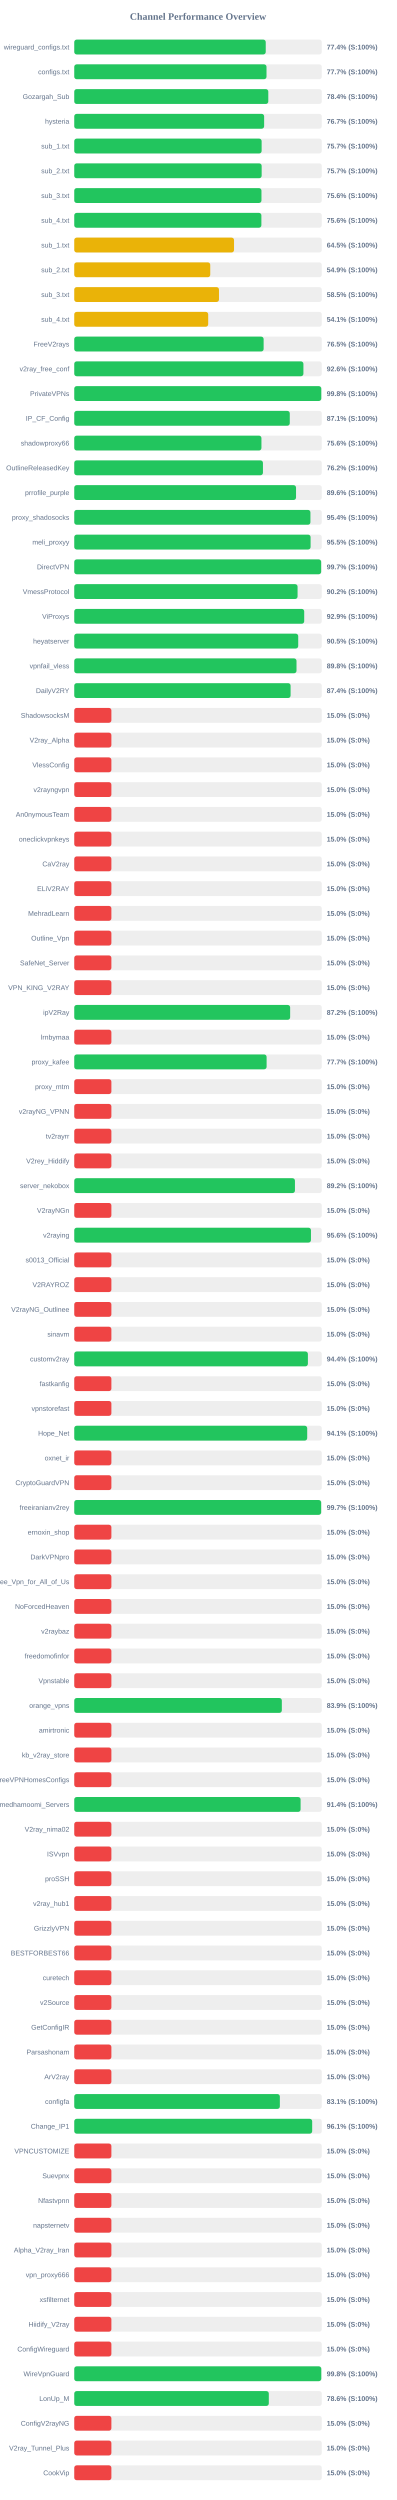
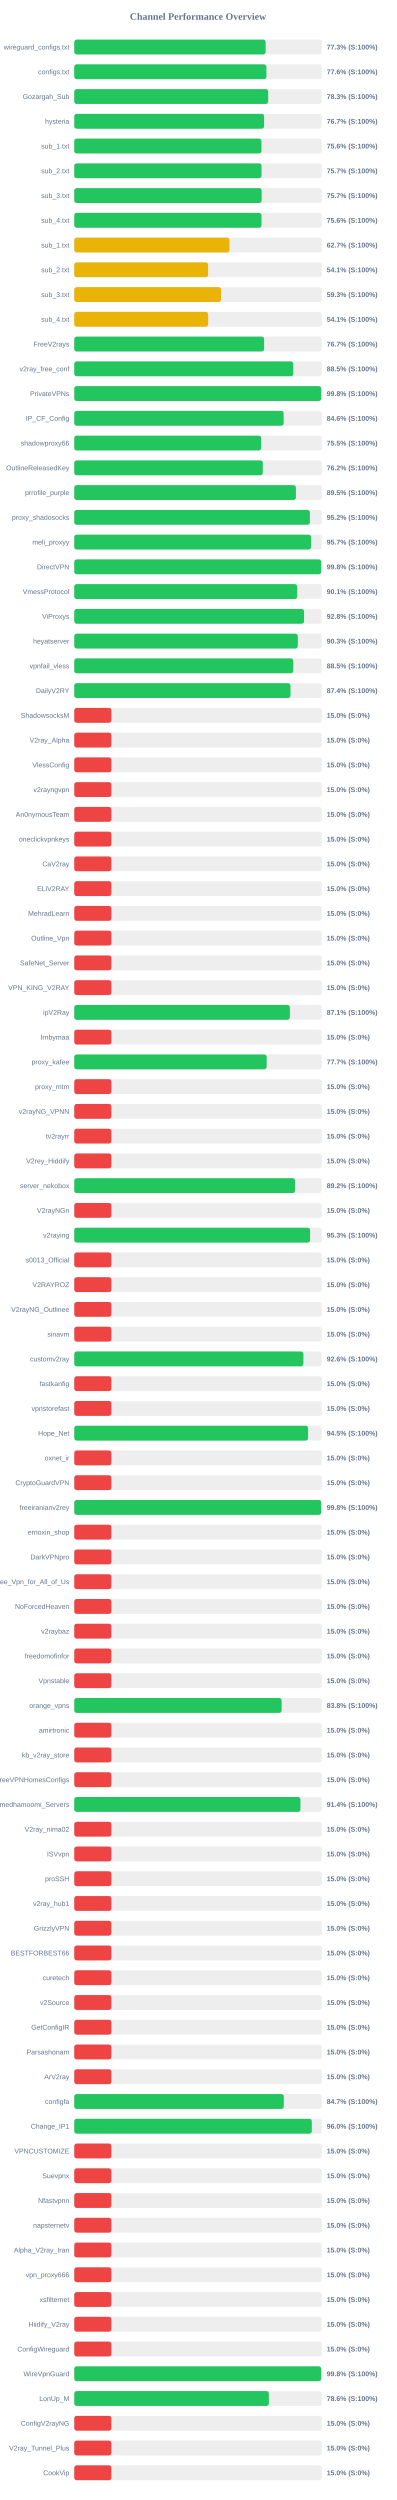
<svg xmlns="http://www.w3.org/2000/svg" width="800" height="5050" version="1.1">
  <style>
        .row { font: 14px Arial; fill: #64748b; }
        .score { font: bold 14px Arial; fill: #64748b; }
    </style>
  <text x="400" y="40" text-anchor="middle" font-size="20px" font-weight="bold" fill="#64748b">Channel Performance Overview</text>
  <rect x="150" y="80" width="500" height="30" fill="#eee" rx="5" />
-   <rect x="150" y="80" width="386.8" height="30" fill="#22c55e" rx="5" />
+   <rect x="150" y="80" width="386.6" height="30" fill="#22c55e" rx="5" />
  <text x="140" y="100" text-anchor="end" class="row">wireguard_configs.txt</text>
-   <text x="660" y="100" text-anchor="start" class="score">77.4% (S:100%)</text>
+   <text x="660" y="100" text-anchor="start" class="score">77.3% (S:100%)</text>
  <rect x="150" y="130" width="500" height="30" fill="#eee" rx="5" />
-   <rect x="150" y="130" width="388.35" height="30" fill="#22c55e" rx="5" />
+   <rect x="150" y="130" width="388.15" height="30" fill="#22c55e" rx="5" />
  <text x="140" y="150" text-anchor="end" class="row">configs.txt</text>
-   <text x="660" y="150" text-anchor="start" class="score">77.7% (S:100%)</text>
+   <text x="660" y="150" text-anchor="start" class="score">77.6% (S:100%)</text>
  <rect x="150" y="180" width="500" height="30" fill="#eee" rx="5" />
-   <rect x="150" y="180" width="391.95" height="30" fill="#22c55e" rx="5" />
+   <rect x="150" y="180" width="391.75" height="30" fill="#22c55e" rx="5" />
  <text x="140" y="200" text-anchor="end" class="row">Gozargah_Sub</text>
-   <text x="660" y="200" text-anchor="start" class="score">78.4% (S:100%)</text>
+   <text x="660" y="200" text-anchor="start" class="score">78.3% (S:100%)</text>
  <rect x="150" y="230" width="500" height="30" fill="#eee" rx="5" />
-   <rect x="150" y="230" width="383.55" height="30" fill="#22c55e" rx="5" />
+   <rect x="150" y="230" width="383.45" height="30" fill="#22c55e" rx="5" />
  <text x="140" y="250" text-anchor="end" class="row">hysteria</text>
  <text x="660" y="250" text-anchor="start" class="score">76.7% (S:100%)</text>
  <rect x="150" y="280" width="500" height="30" fill="#eee" rx="5" />
-   <rect x="150" y="280" width="378.5" height="30" fill="#22c55e" rx="5" />
+   <rect x="150" y="280" width="378.1" height="30" fill="#22c55e" rx="5" />
  <text x="140" y="300" text-anchor="end" class="row">sub_1.txt</text>
-   <text x="660" y="300" text-anchor="start" class="score">75.7% (S:100%)</text>
+   <text x="660" y="300" text-anchor="start" class="score">75.6% (S:100%)</text>
  <rect x="150" y="330" width="500" height="30" fill="#eee" rx="5" />
-   <rect x="150" y="330" width="378.55" height="30" fill="#22c55e" rx="5" />
+   <rect x="150" y="330" width="378.3" height="30" fill="#22c55e" rx="5" />
  <text x="140" y="350" text-anchor="end" class="row">sub_2.txt</text>
  <text x="660" y="350" text-anchor="start" class="score">75.7% (S:100%)</text>
  <rect x="150" y="380" width="500" height="30" fill="#eee" rx="5" />
-   <rect x="150" y="380" width="378.15" height="30" fill="#22c55e" rx="5" />
+   <rect x="150" y="380" width="378.55" height="30" fill="#22c55e" rx="5" />
  <text x="140" y="400" text-anchor="end" class="row">sub_3.txt</text>
-   <text x="660" y="400" text-anchor="start" class="score">75.6% (S:100%)</text>
+   <text x="660" y="400" text-anchor="start" class="score">75.7% (S:100%)</text>
  <rect x="150" y="430" width="500" height="30" fill="#eee" rx="5" />
-   <rect x="150" y="430" width="378.0" height="30" fill="#22c55e" rx="5" />
+   <rect x="150" y="430" width="378.2" height="30" fill="#22c55e" rx="5" />
  <text x="140" y="450" text-anchor="end" class="row">sub_4.txt</text>
  <text x="660" y="450" text-anchor="start" class="score">75.6% (S:100%)</text>
  <rect x="150" y="480" width="500" height="30" fill="#eee" rx="5" />
-   <rect x="150" y="480" width="322.75" height="30" fill="#eab308" rx="5" />
+   <rect x="150" y="480" width="313.6" height="30" fill="#eab308" rx="5" />
  <text x="140" y="500" text-anchor="end" class="row">sub_1.txt</text>
-   <text x="660" y="500" text-anchor="start" class="score">64.5% (S:100%)</text>
+   <text x="660" y="500" text-anchor="start" class="score">62.7% (S:100%)</text>
  <rect x="150" y="530" width="500" height="30" fill="#eee" rx="5" />
-   <rect x="150" y="530" width="274.7" height="30" fill="#eab308" rx="5" />
+   <rect x="150" y="530" width="270.35" height="30" fill="#eab308" rx="5" />
  <text x="140" y="550" text-anchor="end" class="row">sub_2.txt</text>
-   <text x="660" y="550" text-anchor="start" class="score">54.9% (S:100%)</text>
+   <text x="660" y="550" text-anchor="start" class="score">54.1% (S:100%)</text>
  <rect x="150" y="580" width="500" height="30" fill="#eee" rx="5" />
-   <rect x="150" y="580" width="292.35" height="30" fill="#eab308" rx="5" />
+   <rect x="150" y="580" width="296.45" height="30" fill="#eab308" rx="5" />
  <text x="140" y="600" text-anchor="end" class="row">sub_3.txt</text>
-   <text x="660" y="600" text-anchor="start" class="score">58.5% (S:100%)</text>
+   <text x="660" y="600" text-anchor="start" class="score">59.3% (S:100%)</text>
  <rect x="150" y="630" width="500" height="30" fill="#eee" rx="5" />
-   <rect x="150" y="630" width="270.55" height="30" fill="#eab308" rx="5" />
+   <rect x="150" y="630" width="270.5" height="30" fill="#eab308" rx="5" />
  <text x="140" y="650" text-anchor="end" class="row">sub_4.txt</text>
  <text x="660" y="650" text-anchor="start" class="score">54.1% (S:100%)</text>
  <rect x="150" y="680" width="500" height="30" fill="#eee" rx="5" />
-   <rect x="150" y="680" width="382.55" height="30" fill="#22c55e" rx="5" />
+   <rect x="150" y="680" width="383.55" height="30" fill="#22c55e" rx="5" />
  <text x="140" y="700" text-anchor="end" class="row">FreeV2rays</text>
-   <text x="660" y="700" text-anchor="start" class="score">76.5% (S:100%)</text>
+   <text x="660" y="700" text-anchor="start" class="score">76.7% (S:100%)</text>
  <rect x="150" y="730" width="500" height="30" fill="#eee" rx="5" />
-   <rect x="150" y="730" width="462.9" height="30" fill="#22c55e" rx="5" />
+   <rect x="150" y="730" width="442.45" height="30" fill="#22c55e" rx="5" />
  <text x="140" y="750" text-anchor="end" class="row">v2ray_free_conf</text>
-   <text x="660" y="750" text-anchor="start" class="score">92.6% (S:100%)</text>
+   <text x="660" y="750" text-anchor="start" class="score">88.5% (S:100%)</text>
  <rect x="150" y="780" width="500" height="30" fill="#eee" rx="5" />
-   <rect x="150" y="780" width="498.95" height="30" fill="#22c55e" rx="5" />
+   <rect x="150" y="780" width="498.8" height="30" fill="#22c55e" rx="5" />
  <text x="140" y="800" text-anchor="end" class="row">PrivateVPNs</text>
  <text x="660" y="800" text-anchor="start" class="score">99.8% (S:100%)</text>
  <rect x="150" y="830" width="500" height="30" fill="#eee" rx="5" />
-   <rect x="150" y="830" width="435.35" height="30" fill="#22c55e" rx="5" />
+   <rect x="150" y="830" width="422.95" height="30" fill="#22c55e" rx="5" />
  <text x="140" y="850" text-anchor="end" class="row">IP_CF_Config</text>
-   <text x="660" y="850" text-anchor="start" class="score">87.1% (S:100%)</text>
+   <text x="660" y="850" text-anchor="start" class="score">84.6% (S:100%)</text>
  <rect x="150" y="880" width="500" height="30" fill="#eee" rx="5" />
-   <rect x="150" y="880" width="378.1" height="30" fill="#22c55e" rx="5" />
+   <rect x="150" y="880" width="377.65" height="30" fill="#22c55e" rx="5" />
  <text x="140" y="900" text-anchor="end" class="row">shadowproxy66</text>
-   <text x="660" y="900" text-anchor="start" class="score">75.6% (S:100%)</text>
+   <text x="660" y="900" text-anchor="start" class="score">75.5% (S:100%)</text>
  <rect x="150" y="930" width="500" height="30" fill="#eee" rx="5" />
-   <rect x="150" y="930" width="381.15" height="30" fill="#22c55e" rx="5" />
+   <rect x="150" y="930" width="380.9" height="30" fill="#22c55e" rx="5" />
  <text x="140" y="950" text-anchor="end" class="row">OutlineReleasedKey</text>
  <text x="660" y="950" text-anchor="start" class="score">76.2% (S:100%)</text>
  <rect x="150" y="980" width="500" height="30" fill="#eee" rx="5" />
-   <rect x="150" y="980" width="448.0" height="30" fill="#22c55e" rx="5" />
+   <rect x="150" y="980" width="447.7" height="30" fill="#22c55e" rx="5" />
  <text x="140" y="1000" text-anchor="end" class="row">prrofile_purple</text>
-   <text x="660" y="1000" text-anchor="start" class="score">89.6% (S:100%)</text>
+   <text x="660" y="1000" text-anchor="start" class="score">89.5% (S:100%)</text>
  <rect x="150" y="1030" width="500" height="30" fill="#eee" rx="5" />
-   <rect x="150" y="1030" width="477.05" height="30" fill="#22c55e" rx="5" />
+   <rect x="150" y="1030" width="476.0" height="30" fill="#22c55e" rx="5" />
  <text x="140" y="1050" text-anchor="end" class="row">proxy_shadosocks</text>
-   <text x="660" y="1050" text-anchor="start" class="score">95.4% (S:100%)</text>
+   <text x="660" y="1050" text-anchor="start" class="score">95.2% (S:100%)</text>
  <rect x="150" y="1080" width="500" height="30" fill="#eee" rx="5" />
-   <rect x="150" y="1080" width="477.4" height="30" fill="#22c55e" rx="5" />
+   <rect x="150" y="1080" width="478.4" height="30" fill="#22c55e" rx="5" />
  <text x="140" y="1100" text-anchor="end" class="row">meli_proxyy</text>
-   <text x="660" y="1100" text-anchor="start" class="score">95.5% (S:100%)</text>
+   <text x="660" y="1100" text-anchor="start" class="score">95.7% (S:100%)</text>
  <rect x="150" y="1130" width="500" height="30" fill="#eee" rx="5" />
-   <rect x="150" y="1130" width="498.7" height="30" fill="#22c55e" rx="5" />
+   <rect x="150" y="1130" width="498.75" height="30" fill="#22c55e" rx="5" />
  <text x="140" y="1150" text-anchor="end" class="row">DirectVPN</text>
-   <text x="660" y="1150" text-anchor="start" class="score">99.7% (S:100%)</text>
+   <text x="660" y="1150" text-anchor="start" class="score">99.8% (S:100%)</text>
  <rect x="150" y="1180" width="500" height="30" fill="#eee" rx="5" />
-   <rect x="150" y="1180" width="451.1" height="30" fill="#22c55e" rx="5" />
+   <rect x="150" y="1180" width="450.4" height="30" fill="#22c55e" rx="5" />
  <text x="140" y="1200" text-anchor="end" class="row">VmessProtocol</text>
-   <text x="660" y="1200" text-anchor="start" class="score">90.2% (S:100%)</text>
+   <text x="660" y="1200" text-anchor="start" class="score">90.1% (S:100%)</text>
  <rect x="150" y="1230" width="500" height="30" fill="#eee" rx="5" />
-   <rect x="150" y="1230" width="464.5" height="30" fill="#22c55e" rx="5" />
+   <rect x="150" y="1230" width="464.2" height="30" fill="#22c55e" rx="5" />
  <text x="140" y="1250" text-anchor="end" class="row">ViProxys</text>
-   <text x="660" y="1250" text-anchor="start" class="score">92.9% (S:100%)</text>
+   <text x="660" y="1250" text-anchor="start" class="score">92.8% (S:100%)</text>
  <rect x="150" y="1280" width="500" height="30" fill="#eee" rx="5" />
-   <rect x="150" y="1280" width="452.4" height="30" fill="#22c55e" rx="5" />
+   <rect x="150" y="1280" width="451.6" height="30" fill="#22c55e" rx="5" />
  <text x="140" y="1300" text-anchor="end" class="row">heyatserver</text>
-   <text x="660" y="1300" text-anchor="start" class="score">90.5% (S:100%)</text>
+   <text x="660" y="1300" text-anchor="start" class="score">90.3% (S:100%)</text>
  <rect x="150" y="1330" width="500" height="30" fill="#eee" rx="5" />
-   <rect x="150" y="1330" width="448.95" height="30" fill="#22c55e" rx="5" />
+   <rect x="150" y="1330" width="442.45" height="30" fill="#22c55e" rx="5" />
  <text x="140" y="1350" text-anchor="end" class="row">vpnfail_vless</text>
-   <text x="660" y="1350" text-anchor="start" class="score">89.8% (S:100%)</text>
+   <text x="660" y="1350" text-anchor="start" class="score">88.5% (S:100%)</text>
  <rect x="150" y="1380" width="500" height="30" fill="#eee" rx="5" />
-   <rect x="150" y="1380" width="437.0" height="30" fill="#22c55e" rx="5" />
+   <rect x="150" y="1380" width="436.8" height="30" fill="#22c55e" rx="5" />
  <text x="140" y="1400" text-anchor="end" class="row">DailyV2RY</text>
  <text x="660" y="1400" text-anchor="start" class="score">87.4% (S:100%)</text>
  <rect x="150" y="1430" width="500" height="30" fill="#eee" rx="5" />
  <rect x="150" y="1430" width="75.0" height="30" fill="#ef4444" rx="5" />
  <text x="140" y="1450" text-anchor="end" class="row">ShadowsocksM</text>
  <text x="660" y="1450" text-anchor="start" class="score">15.0% (S:0%)</text>
  <rect x="150" y="1480" width="500" height="30" fill="#eee" rx="5" />
  <rect x="150" y="1480" width="75.0" height="30" fill="#ef4444" rx="5" />
  <text x="140" y="1500" text-anchor="end" class="row">V2ray_Alpha</text>
  <text x="660" y="1500" text-anchor="start" class="score">15.0% (S:0%)</text>
  <rect x="150" y="1530" width="500" height="30" fill="#eee" rx="5" />
  <rect x="150" y="1530" width="75.0" height="30" fill="#ef4444" rx="5" />
  <text x="140" y="1550" text-anchor="end" class="row">VlessConfig</text>
  <text x="660" y="1550" text-anchor="start" class="score">15.0% (S:0%)</text>
  <rect x="150" y="1580" width="500" height="30" fill="#eee" rx="5" />
  <rect x="150" y="1580" width="75.0" height="30" fill="#ef4444" rx="5" />
  <text x="140" y="1600" text-anchor="end" class="row">v2rayngvpn</text>
  <text x="660" y="1600" text-anchor="start" class="score">15.0% (S:0%)</text>
  <rect x="150" y="1630" width="500" height="30" fill="#eee" rx="5" />
  <rect x="150" y="1630" width="75.0" height="30" fill="#ef4444" rx="5" />
  <text x="140" y="1650" text-anchor="end" class="row">An0nymousTeam</text>
  <text x="660" y="1650" text-anchor="start" class="score">15.0% (S:0%)</text>
  <rect x="150" y="1680" width="500" height="30" fill="#eee" rx="5" />
  <rect x="150" y="1680" width="75.0" height="30" fill="#ef4444" rx="5" />
  <text x="140" y="1700" text-anchor="end" class="row">oneclickvpnkeys</text>
  <text x="660" y="1700" text-anchor="start" class="score">15.0% (S:0%)</text>
  <rect x="150" y="1730" width="500" height="30" fill="#eee" rx="5" />
  <rect x="150" y="1730" width="75.0" height="30" fill="#ef4444" rx="5" />
  <text x="140" y="1750" text-anchor="end" class="row">CaV2ray</text>
  <text x="660" y="1750" text-anchor="start" class="score">15.0% (S:0%)</text>
  <rect x="150" y="1780" width="500" height="30" fill="#eee" rx="5" />
  <rect x="150" y="1780" width="75.0" height="30" fill="#ef4444" rx="5" />
  <text x="140" y="1800" text-anchor="end" class="row">ELiV2RAY</text>
  <text x="660" y="1800" text-anchor="start" class="score">15.0% (S:0%)</text>
  <rect x="150" y="1830" width="500" height="30" fill="#eee" rx="5" />
  <rect x="150" y="1830" width="75.0" height="30" fill="#ef4444" rx="5" />
  <text x="140" y="1850" text-anchor="end" class="row">MehradLearn</text>
  <text x="660" y="1850" text-anchor="start" class="score">15.0% (S:0%)</text>
  <rect x="150" y="1880" width="500" height="30" fill="#eee" rx="5" />
  <rect x="150" y="1880" width="75.0" height="30" fill="#ef4444" rx="5" />
  <text x="140" y="1900" text-anchor="end" class="row">Outline_Vpn</text>
  <text x="660" y="1900" text-anchor="start" class="score">15.0% (S:0%)</text>
  <rect x="150" y="1930" width="500" height="30" fill="#eee" rx="5" />
  <rect x="150" y="1930" width="75.0" height="30" fill="#ef4444" rx="5" />
  <text x="140" y="1950" text-anchor="end" class="row">SafeNet_Server</text>
  <text x="660" y="1950" text-anchor="start" class="score">15.0% (S:0%)</text>
  <rect x="150" y="1980" width="500" height="30" fill="#eee" rx="5" />
  <rect x="150" y="1980" width="75.0" height="30" fill="#ef4444" rx="5" />
  <text x="140" y="2000" text-anchor="end" class="row">VPN_KING_V2RAY</text>
  <text x="660" y="2000" text-anchor="start" class="score">15.0% (S:0%)</text>
  <rect x="150" y="2030" width="500" height="30" fill="#eee" rx="5" />
-   <rect x="150" y="2030" width="436.1" height="30" fill="#22c55e" rx="5" />
+   <rect x="150" y="2030" width="435.5" height="30" fill="#22c55e" rx="5" />
  <text x="140" y="2050" text-anchor="end" class="row">ipV2Ray</text>
-   <text x="660" y="2050" text-anchor="start" class="score">87.2% (S:100%)</text>
+   <text x="660" y="2050" text-anchor="start" class="score">87.1% (S:100%)</text>
  <rect x="150" y="2080" width="500" height="30" fill="#eee" rx="5" />
  <rect x="150" y="2080" width="75.0" height="30" fill="#ef4444" rx="5" />
  <text x="140" y="2100" text-anchor="end" class="row">lrnbymaa</text>
  <text x="660" y="2100" text-anchor="start" class="score">15.0% (S:0%)</text>
  <rect x="150" y="2130" width="500" height="30" fill="#eee" rx="5" />
-   <rect x="150" y="2130" width="388.55" height="30" fill="#22c55e" rx="5" />
+   <rect x="150" y="2130" width="388.65" height="30" fill="#22c55e" rx="5" />
  <text x="140" y="2150" text-anchor="end" class="row">proxy_kafee</text>
  <text x="660" y="2150" text-anchor="start" class="score">77.7% (S:100%)</text>
  <rect x="150" y="2180" width="500" height="30" fill="#eee" rx="5" />
  <rect x="150" y="2180" width="75.0" height="30" fill="#ef4444" rx="5" />
  <text x="140" y="2200" text-anchor="end" class="row">proxy_mtm</text>
  <text x="660" y="2200" text-anchor="start" class="score">15.0% (S:0%)</text>
  <rect x="150" y="2230" width="500" height="30" fill="#eee" rx="5" />
  <rect x="150" y="2230" width="75.0" height="30" fill="#ef4444" rx="5" />
  <text x="140" y="2250" text-anchor="end" class="row">v2rayNG_VPNN</text>
  <text x="660" y="2250" text-anchor="start" class="score">15.0% (S:0%)</text>
  <rect x="150" y="2280" width="500" height="30" fill="#eee" rx="5" />
  <rect x="150" y="2280" width="75.0" height="30" fill="#ef4444" rx="5" />
  <text x="140" y="2300" text-anchor="end" class="row">tv2rayrr</text>
  <text x="660" y="2300" text-anchor="start" class="score">15.0% (S:0%)</text>
  <rect x="150" y="2330" width="500" height="30" fill="#eee" rx="5" />
  <rect x="150" y="2330" width="75.0" height="30" fill="#ef4444" rx="5" />
  <text x="140" y="2350" text-anchor="end" class="row">V2rey_Hiddify</text>
  <text x="660" y="2350" text-anchor="start" class="score">15.0% (S:0%)</text>
  <rect x="150" y="2380" width="500" height="30" fill="#eee" rx="5" />
-   <rect x="150" y="2380" width="445.8" height="30" fill="#22c55e" rx="5" />
+   <rect x="150" y="2380" width="446.0" height="30" fill="#22c55e" rx="5" />
  <text x="140" y="2400" text-anchor="end" class="row">server_nekobox</text>
  <text x="660" y="2400" text-anchor="start" class="score">89.2% (S:100%)</text>
  <rect x="150" y="2430" width="500" height="30" fill="#eee" rx="5" />
  <rect x="150" y="2430" width="75.0" height="30" fill="#ef4444" rx="5" />
  <text x="140" y="2450" text-anchor="end" class="row">V2rayNGn</text>
  <text x="660" y="2450" text-anchor="start" class="score">15.0% (S:0%)</text>
  <rect x="150" y="2480" width="500" height="30" fill="#eee" rx="5" />
-   <rect x="150" y="2480" width="478.15" height="30" fill="#22c55e" rx="5" />
+   <rect x="150" y="2480" width="476.35" height="30" fill="#22c55e" rx="5" />
  <text x="140" y="2500" text-anchor="end" class="row">v2raying</text>
-   <text x="660" y="2500" text-anchor="start" class="score">95.6% (S:100%)</text>
+   <text x="660" y="2500" text-anchor="start" class="score">95.3% (S:100%)</text>
  <rect x="150" y="2530" width="500" height="30" fill="#eee" rx="5" />
  <rect x="150" y="2530" width="75.0" height="30" fill="#ef4444" rx="5" />
  <text x="140" y="2550" text-anchor="end" class="row">s0013_Official</text>
  <text x="660" y="2550" text-anchor="start" class="score">15.0% (S:0%)</text>
  <rect x="150" y="2580" width="500" height="30" fill="#eee" rx="5" />
  <rect x="150" y="2580" width="75.0" height="30" fill="#ef4444" rx="5" />
  <text x="140" y="2600" text-anchor="end" class="row">V2RAYROZ</text>
  <text x="660" y="2600" text-anchor="start" class="score">15.0% (S:0%)</text>
  <rect x="150" y="2630" width="500" height="30" fill="#eee" rx="5" />
  <rect x="150" y="2630" width="75.0" height="30" fill="#ef4444" rx="5" />
  <text x="140" y="2650" text-anchor="end" class="row">V2rayNG_Outlinee</text>
  <text x="660" y="2650" text-anchor="start" class="score">15.0% (S:0%)</text>
  <rect x="150" y="2680" width="500" height="30" fill="#eee" rx="5" />
  <rect x="150" y="2680" width="75.0" height="30" fill="#ef4444" rx="5" />
  <text x="140" y="2700" text-anchor="end" class="row">sinavm</text>
  <text x="660" y="2700" text-anchor="start" class="score">15.0% (S:0%)</text>
  <rect x="150" y="2730" width="500" height="30" fill="#eee" rx="5" />
-   <rect x="150" y="2730" width="471.95" height="30" fill="#22c55e" rx="5" />
+   <rect x="150" y="2730" width="462.85" height="30" fill="#22c55e" rx="5" />
  <text x="140" y="2750" text-anchor="end" class="row">customv2ray</text>
-   <text x="660" y="2750" text-anchor="start" class="score">94.4% (S:100%)</text>
+   <text x="660" y="2750" text-anchor="start" class="score">92.6% (S:100%)</text>
  <rect x="150" y="2780" width="500" height="30" fill="#eee" rx="5" />
  <rect x="150" y="2780" width="75.0" height="30" fill="#ef4444" rx="5" />
  <text x="140" y="2800" text-anchor="end" class="row">fastkanfig</text>
  <text x="660" y="2800" text-anchor="start" class="score">15.0% (S:0%)</text>
  <rect x="150" y="2830" width="500" height="30" fill="#eee" rx="5" />
  <rect x="150" y="2830" width="75.0" height="30" fill="#ef4444" rx="5" />
  <text x="140" y="2850" text-anchor="end" class="row">vpnstorefast</text>
  <text x="660" y="2850" text-anchor="start" class="score">15.0% (S:0%)</text>
  <rect x="150" y="2880" width="500" height="30" fill="#eee" rx="5" />
-   <rect x="150" y="2880" width="470.55" height="30" fill="#22c55e" rx="5" />
+   <rect x="150" y="2880" width="472.3" height="30" fill="#22c55e" rx="5" />
  <text x="140" y="2900" text-anchor="end" class="row">Hope_Net</text>
-   <text x="660" y="2900" text-anchor="start" class="score">94.1% (S:100%)</text>
+   <text x="660" y="2900" text-anchor="start" class="score">94.5% (S:100%)</text>
  <rect x="150" y="2930" width="500" height="30" fill="#eee" rx="5" />
  <rect x="150" y="2930" width="75.0" height="30" fill="#ef4444" rx="5" />
  <text x="140" y="2950" text-anchor="end" class="row">oxnet_ir</text>
  <text x="660" y="2950" text-anchor="start" class="score">15.0% (S:0%)</text>
  <rect x="150" y="2980" width="500" height="30" fill="#eee" rx="5" />
  <rect x="150" y="2980" width="75.0" height="30" fill="#ef4444" rx="5" />
  <text x="140" y="3000" text-anchor="end" class="row">CryptoGuardVPN</text>
  <text x="660" y="3000" text-anchor="start" class="score">15.0% (S:0%)</text>
  <rect x="150" y="3030" width="500" height="30" fill="#eee" rx="5" />
-   <rect x="150" y="3030" width="498.7" height="30" fill="#22c55e" rx="5" />
+   <rect x="150" y="3030" width="498.8" height="30" fill="#22c55e" rx="5" />
  <text x="140" y="3050" text-anchor="end" class="row">freeiranianv2rey</text>
-   <text x="660" y="3050" text-anchor="start" class="score">99.7% (S:100%)</text>
+   <text x="660" y="3050" text-anchor="start" class="score">99.8% (S:100%)</text>
  <rect x="150" y="3080" width="500" height="30" fill="#eee" rx="5" />
  <rect x="150" y="3080" width="75.0" height="30" fill="#ef4444" rx="5" />
  <text x="140" y="3100" text-anchor="end" class="row">ernoxin_shop</text>
  <text x="660" y="3100" text-anchor="start" class="score">15.0% (S:0%)</text>
  <rect x="150" y="3130" width="500" height="30" fill="#eee" rx="5" />
  <rect x="150" y="3130" width="75.0" height="30" fill="#ef4444" rx="5" />
  <text x="140" y="3150" text-anchor="end" class="row">DarkVPNpro</text>
  <text x="660" y="3150" text-anchor="start" class="score">15.0% (S:0%)</text>
  <rect x="150" y="3180" width="500" height="30" fill="#eee" rx="5" />
  <rect x="150" y="3180" width="75.0" height="30" fill="#ef4444" rx="5" />
  <text x="140" y="3200" text-anchor="end" class="row">Free_Vpn_for_All_of_Us</text>
  <text x="660" y="3200" text-anchor="start" class="score">15.0% (S:0%)</text>
  <rect x="150" y="3230" width="500" height="30" fill="#eee" rx="5" />
  <rect x="150" y="3230" width="75.0" height="30" fill="#ef4444" rx="5" />
  <text x="140" y="3250" text-anchor="end" class="row">NoForcedHeaven</text>
  <text x="660" y="3250" text-anchor="start" class="score">15.0% (S:0%)</text>
  <rect x="150" y="3280" width="500" height="30" fill="#eee" rx="5" />
  <rect x="150" y="3280" width="75.0" height="30" fill="#ef4444" rx="5" />
  <text x="140" y="3300" text-anchor="end" class="row">v2raybaz</text>
  <text x="660" y="3300" text-anchor="start" class="score">15.0% (S:0%)</text>
  <rect x="150" y="3330" width="500" height="30" fill="#eee" rx="5" />
  <rect x="150" y="3330" width="75.0" height="30" fill="#ef4444" rx="5" />
  <text x="140" y="3350" text-anchor="end" class="row">freedomofinfor</text>
  <text x="660" y="3350" text-anchor="start" class="score">15.0% (S:0%)</text>
  <rect x="150" y="3380" width="500" height="30" fill="#eee" rx="5" />
  <rect x="150" y="3380" width="75.0" height="30" fill="#ef4444" rx="5" />
  <text x="140" y="3400" text-anchor="end" class="row">Vpnstable</text>
  <text x="660" y="3400" text-anchor="start" class="score">15.0% (S:0%)</text>
  <rect x="150" y="3430" width="500" height="30" fill="#eee" rx="5" />
-   <rect x="150" y="3430" width="419.3" height="30" fill="#22c55e" rx="5" />
+   <rect x="150" y="3430" width="418.9" height="30" fill="#22c55e" rx="5" />
  <text x="140" y="3450" text-anchor="end" class="row">orange_vpns</text>
-   <text x="660" y="3450" text-anchor="start" class="score">83.9% (S:100%)</text>
+   <text x="660" y="3450" text-anchor="start" class="score">83.8% (S:100%)</text>
  <rect x="150" y="3480" width="500" height="30" fill="#eee" rx="5" />
  <rect x="150" y="3480" width="75.0" height="30" fill="#ef4444" rx="5" />
  <text x="140" y="3500" text-anchor="end" class="row">amirtronic</text>
  <text x="660" y="3500" text-anchor="start" class="score">15.0% (S:0%)</text>
  <rect x="150" y="3530" width="500" height="30" fill="#eee" rx="5" />
  <rect x="150" y="3530" width="75.0" height="30" fill="#ef4444" rx="5" />
  <text x="140" y="3550" text-anchor="end" class="row">kb_v2ray_store</text>
  <text x="660" y="3550" text-anchor="start" class="score">15.0% (S:0%)</text>
  <rect x="150" y="3580" width="500" height="30" fill="#eee" rx="5" />
  <rect x="150" y="3580" width="75.0" height="30" fill="#ef4444" rx="5" />
  <text x="140" y="3600" text-anchor="end" class="row">FreeVPNHomesConfigs</text>
  <text x="660" y="3600" text-anchor="start" class="score">15.0% (S:0%)</text>
  <rect x="150" y="3630" width="500" height="30" fill="#eee" rx="5" />
-   <rect x="150" y="3630" width="457.2" height="30" fill="#22c55e" rx="5" />
+   <rect x="150" y="3630" width="456.85" height="30" fill="#22c55e" rx="5" />
  <text x="140" y="3650" text-anchor="end" class="row">Ahmedhamoomi_Servers</text>
  <text x="660" y="3650" text-anchor="start" class="score">91.4% (S:100%)</text>
  <rect x="150" y="3680" width="500" height="30" fill="#eee" rx="5" />
  <rect x="150" y="3680" width="75.0" height="30" fill="#ef4444" rx="5" />
  <text x="140" y="3700" text-anchor="end" class="row">V2ray_nima02</text>
  <text x="660" y="3700" text-anchor="start" class="score">15.0% (S:0%)</text>
  <rect x="150" y="3730" width="500" height="30" fill="#eee" rx="5" />
  <rect x="150" y="3730" width="75.0" height="30" fill="#ef4444" rx="5" />
  <text x="140" y="3750" text-anchor="end" class="row">ISVvpn</text>
  <text x="660" y="3750" text-anchor="start" class="score">15.0% (S:0%)</text>
  <rect x="150" y="3780" width="500" height="30" fill="#eee" rx="5" />
  <rect x="150" y="3780" width="75.0" height="30" fill="#ef4444" rx="5" />
  <text x="140" y="3800" text-anchor="end" class="row">proSSH</text>
  <text x="660" y="3800" text-anchor="start" class="score">15.0% (S:0%)</text>
  <rect x="150" y="3830" width="500" height="30" fill="#eee" rx="5" />
  <rect x="150" y="3830" width="75.0" height="30" fill="#ef4444" rx="5" />
  <text x="140" y="3850" text-anchor="end" class="row">v2ray_hub1</text>
  <text x="660" y="3850" text-anchor="start" class="score">15.0% (S:0%)</text>
  <rect x="150" y="3880" width="500" height="30" fill="#eee" rx="5" />
  <rect x="150" y="3880" width="75.0" height="30" fill="#ef4444" rx="5" />
  <text x="140" y="3900" text-anchor="end" class="row">GrizzlyVPN</text>
  <text x="660" y="3900" text-anchor="start" class="score">15.0% (S:0%)</text>
  <rect x="150" y="3930" width="500" height="30" fill="#eee" rx="5" />
  <rect x="150" y="3930" width="75.0" height="30" fill="#ef4444" rx="5" />
  <text x="140" y="3950" text-anchor="end" class="row">BESTFORBEST66</text>
  <text x="660" y="3950" text-anchor="start" class="score">15.0% (S:0%)</text>
  <rect x="150" y="3980" width="500" height="30" fill="#eee" rx="5" />
  <rect x="150" y="3980" width="75.0" height="30" fill="#ef4444" rx="5" />
  <text x="140" y="4000" text-anchor="end" class="row">curetech</text>
  <text x="660" y="4000" text-anchor="start" class="score">15.0% (S:0%)</text>
  <rect x="150" y="4030" width="500" height="30" fill="#eee" rx="5" />
  <rect x="150" y="4030" width="75.0" height="30" fill="#ef4444" rx="5" />
  <text x="140" y="4050" text-anchor="end" class="row">v2Source</text>
  <text x="660" y="4050" text-anchor="start" class="score">15.0% (S:0%)</text>
  <rect x="150" y="4080" width="500" height="30" fill="#eee" rx="5" />
  <rect x="150" y="4080" width="75.0" height="30" fill="#ef4444" rx="5" />
  <text x="140" y="4100" text-anchor="end" class="row">GetConfigIR</text>
  <text x="660" y="4100" text-anchor="start" class="score">15.0% (S:0%)</text>
  <rect x="150" y="4130" width="500" height="30" fill="#eee" rx="5" />
  <rect x="150" y="4130" width="75.0" height="30" fill="#ef4444" rx="5" />
  <text x="140" y="4150" text-anchor="end" class="row">Parsashonam</text>
  <text x="660" y="4150" text-anchor="start" class="score">15.0% (S:0%)</text>
  <rect x="150" y="4180" width="500" height="30" fill="#eee" rx="5" />
  <rect x="150" y="4180" width="75.0" height="30" fill="#ef4444" rx="5" />
  <text x="140" y="4200" text-anchor="end" class="row">ArV2ray</text>
  <text x="660" y="4200" text-anchor="start" class="score">15.0% (S:0%)</text>
  <rect x="150" y="4230" width="500" height="30" fill="#eee" rx="5" />
-   <rect x="150" y="4230" width="415.3" height="30" fill="#22c55e" rx="5" />
+   <rect x="150" y="4230" width="423.3" height="30" fill="#22c55e" rx="5" />
  <text x="140" y="4250" text-anchor="end" class="row">configfa</text>
-   <text x="660" y="4250" text-anchor="start" class="score">83.1% (S:100%)</text>
+   <text x="660" y="4250" text-anchor="start" class="score">84.7% (S:100%)</text>
  <rect x="150" y="4280" width="500" height="30" fill="#eee" rx="5" />
-   <rect x="150" y="4280" width="480.6" height="30" fill="#22c55e" rx="5" />
+   <rect x="150" y="4280" width="479.85" height="30" fill="#22c55e" rx="5" />
  <text x="140" y="4300" text-anchor="end" class="row">Change_IP1</text>
-   <text x="660" y="4300" text-anchor="start" class="score">96.1% (S:100%)</text>
+   <text x="660" y="4300" text-anchor="start" class="score">96.0% (S:100%)</text>
  <rect x="150" y="4330" width="500" height="30" fill="#eee" rx="5" />
  <rect x="150" y="4330" width="75.0" height="30" fill="#ef4444" rx="5" />
  <text x="140" y="4350" text-anchor="end" class="row">VPNCUSTOMIZE</text>
  <text x="660" y="4350" text-anchor="start" class="score">15.0% (S:0%)</text>
  <rect x="150" y="4380" width="500" height="30" fill="#eee" rx="5" />
  <rect x="150" y="4380" width="75.0" height="30" fill="#ef4444" rx="5" />
  <text x="140" y="4400" text-anchor="end" class="row">Suevpnx</text>
  <text x="660" y="4400" text-anchor="start" class="score">15.0% (S:0%)</text>
  <rect x="150" y="4430" width="500" height="30" fill="#eee" rx="5" />
  <rect x="150" y="4430" width="75.0" height="30" fill="#ef4444" rx="5" />
  <text x="140" y="4450" text-anchor="end" class="row">Nfastvpnn</text>
  <text x="660" y="4450" text-anchor="start" class="score">15.0% (S:0%)</text>
  <rect x="150" y="4480" width="500" height="30" fill="#eee" rx="5" />
  <rect x="150" y="4480" width="75.0" height="30" fill="#ef4444" rx="5" />
  <text x="140" y="4500" text-anchor="end" class="row">napsternetv</text>
  <text x="660" y="4500" text-anchor="start" class="score">15.0% (S:0%)</text>
  <rect x="150" y="4530" width="500" height="30" fill="#eee" rx="5" />
  <rect x="150" y="4530" width="75.0" height="30" fill="#ef4444" rx="5" />
  <text x="140" y="4550" text-anchor="end" class="row">Alpha_V2ray_Iran</text>
  <text x="660" y="4550" text-anchor="start" class="score">15.0% (S:0%)</text>
  <rect x="150" y="4580" width="500" height="30" fill="#eee" rx="5" />
  <rect x="150" y="4580" width="75.0" height="30" fill="#ef4444" rx="5" />
  <text x="140" y="4600" text-anchor="end" class="row">vpn_proxy666</text>
  <text x="660" y="4600" text-anchor="start" class="score">15.0% (S:0%)</text>
  <rect x="150" y="4630" width="500" height="30" fill="#eee" rx="5" />
  <rect x="150" y="4630" width="75.0" height="30" fill="#ef4444" rx="5" />
  <text x="140" y="4650" text-anchor="end" class="row">xsfilternet</text>
  <text x="660" y="4650" text-anchor="start" class="score">15.0% (S:0%)</text>
  <rect x="150" y="4680" width="500" height="30" fill="#eee" rx="5" />
  <rect x="150" y="4680" width="75.0" height="30" fill="#ef4444" rx="5" />
  <text x="140" y="4700" text-anchor="end" class="row">Hiidify_V2ray</text>
  <text x="660" y="4700" text-anchor="start" class="score">15.0% (S:0%)</text>
  <rect x="150" y="4730" width="500" height="30" fill="#eee" rx="5" />
  <rect x="150" y="4730" width="75.0" height="30" fill="#ef4444" rx="5" />
  <text x="140" y="4750" text-anchor="end" class="row">ConfigWireguard</text>
  <text x="660" y="4750" text-anchor="start" class="score">15.0% (S:0%)</text>
  <rect x="150" y="4780" width="500" height="30" fill="#eee" rx="5" />
-   <rect x="150" y="4780" width="498.95" height="30" fill="#22c55e" rx="5" />
+   <rect x="150" y="4780" width="498.75" height="30" fill="#22c55e" rx="5" />
  <text x="140" y="4800" text-anchor="end" class="row">WireVpnGuard</text>
  <text x="660" y="4800" text-anchor="start" class="score">99.8% (S:100%)</text>
  <rect x="150" y="4830" width="500" height="30" fill="#eee" rx="5" />
-   <rect x="150" y="4830" width="393.0" height="30" fill="#22c55e" rx="5" />
+   <rect x="150" y="4830" width="393.1" height="30" fill="#22c55e" rx="5" />
  <text x="140" y="4850" text-anchor="end" class="row">LonUp_M</text>
  <text x="660" y="4850" text-anchor="start" class="score">78.6% (S:100%)</text>
  <rect x="150" y="4880" width="500" height="30" fill="#eee" rx="5" />
  <rect x="150" y="4880" width="75.0" height="30" fill="#ef4444" rx="5" />
  <text x="140" y="4900" text-anchor="end" class="row">ConfigV2rayNG</text>
  <text x="660" y="4900" text-anchor="start" class="score">15.0% (S:0%)</text>
  <rect x="150" y="4930" width="500" height="30" fill="#eee" rx="5" />
  <rect x="150" y="4930" width="75.0" height="30" fill="#ef4444" rx="5" />
  <text x="140" y="4950" text-anchor="end" class="row">V2ray_Tunnel_Plus</text>
  <text x="660" y="4950" text-anchor="start" class="score">15.0% (S:0%)</text>
  <rect x="150" y="4980" width="500" height="30" fill="#eee" rx="5" />
  <rect x="150" y="4980" width="75.0" height="30" fill="#ef4444" rx="5" />
  <text x="140" y="5000" text-anchor="end" class="row">CookVip</text>
  <text x="660" y="5000" text-anchor="start" class="score">15.0% (S:0%)</text>
</svg>
